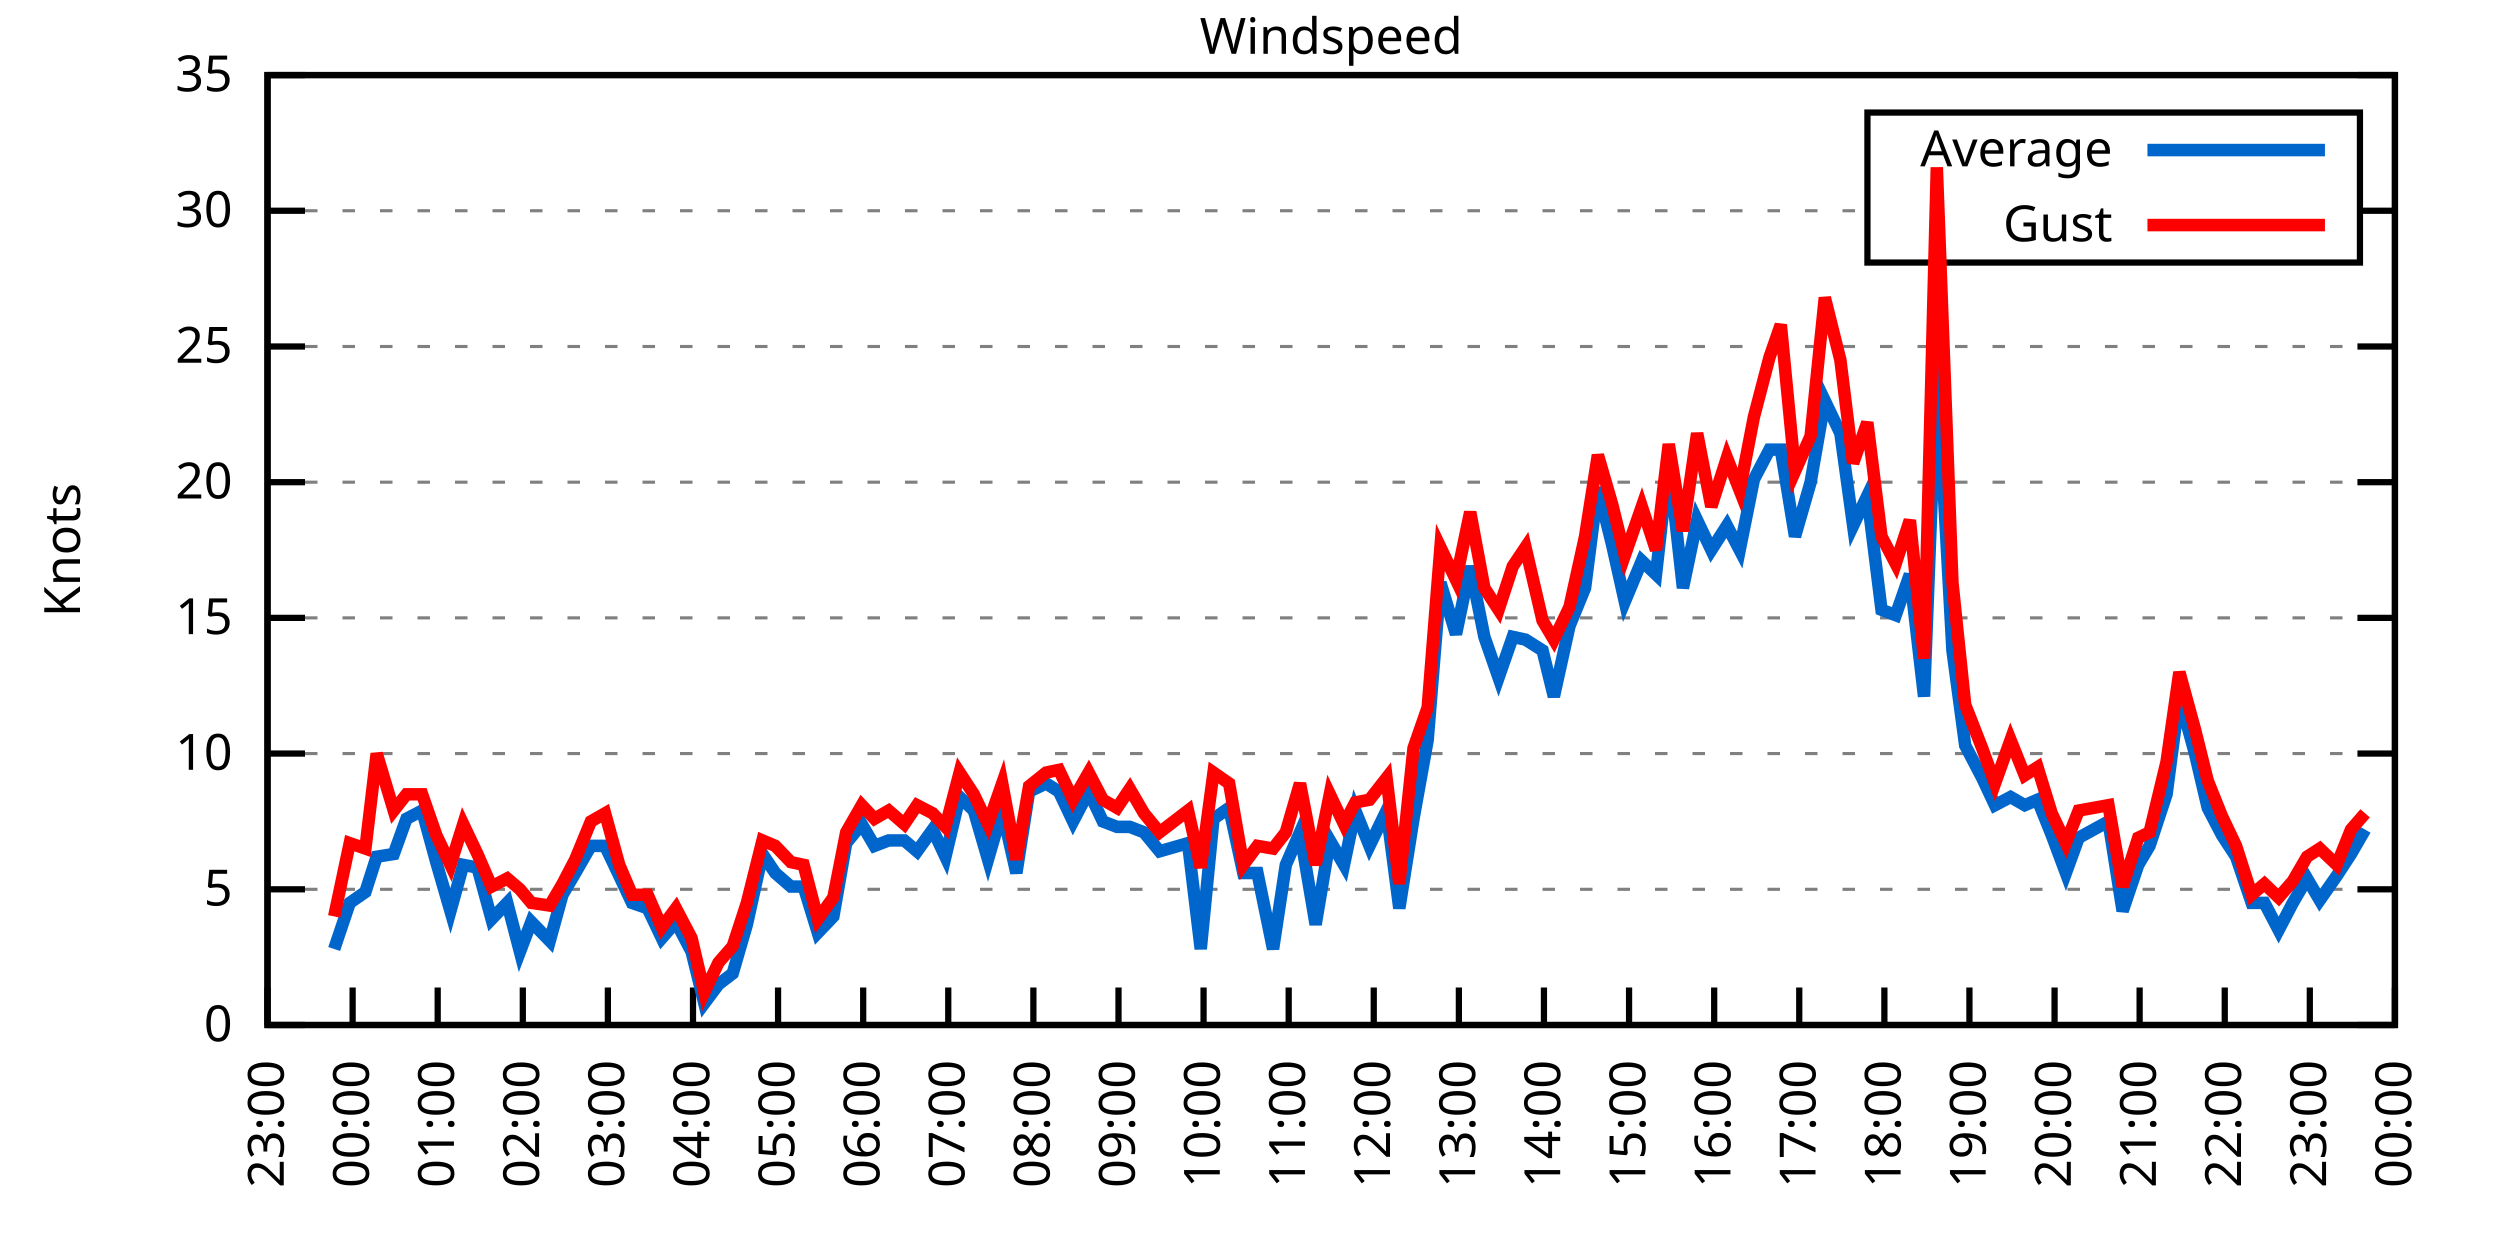
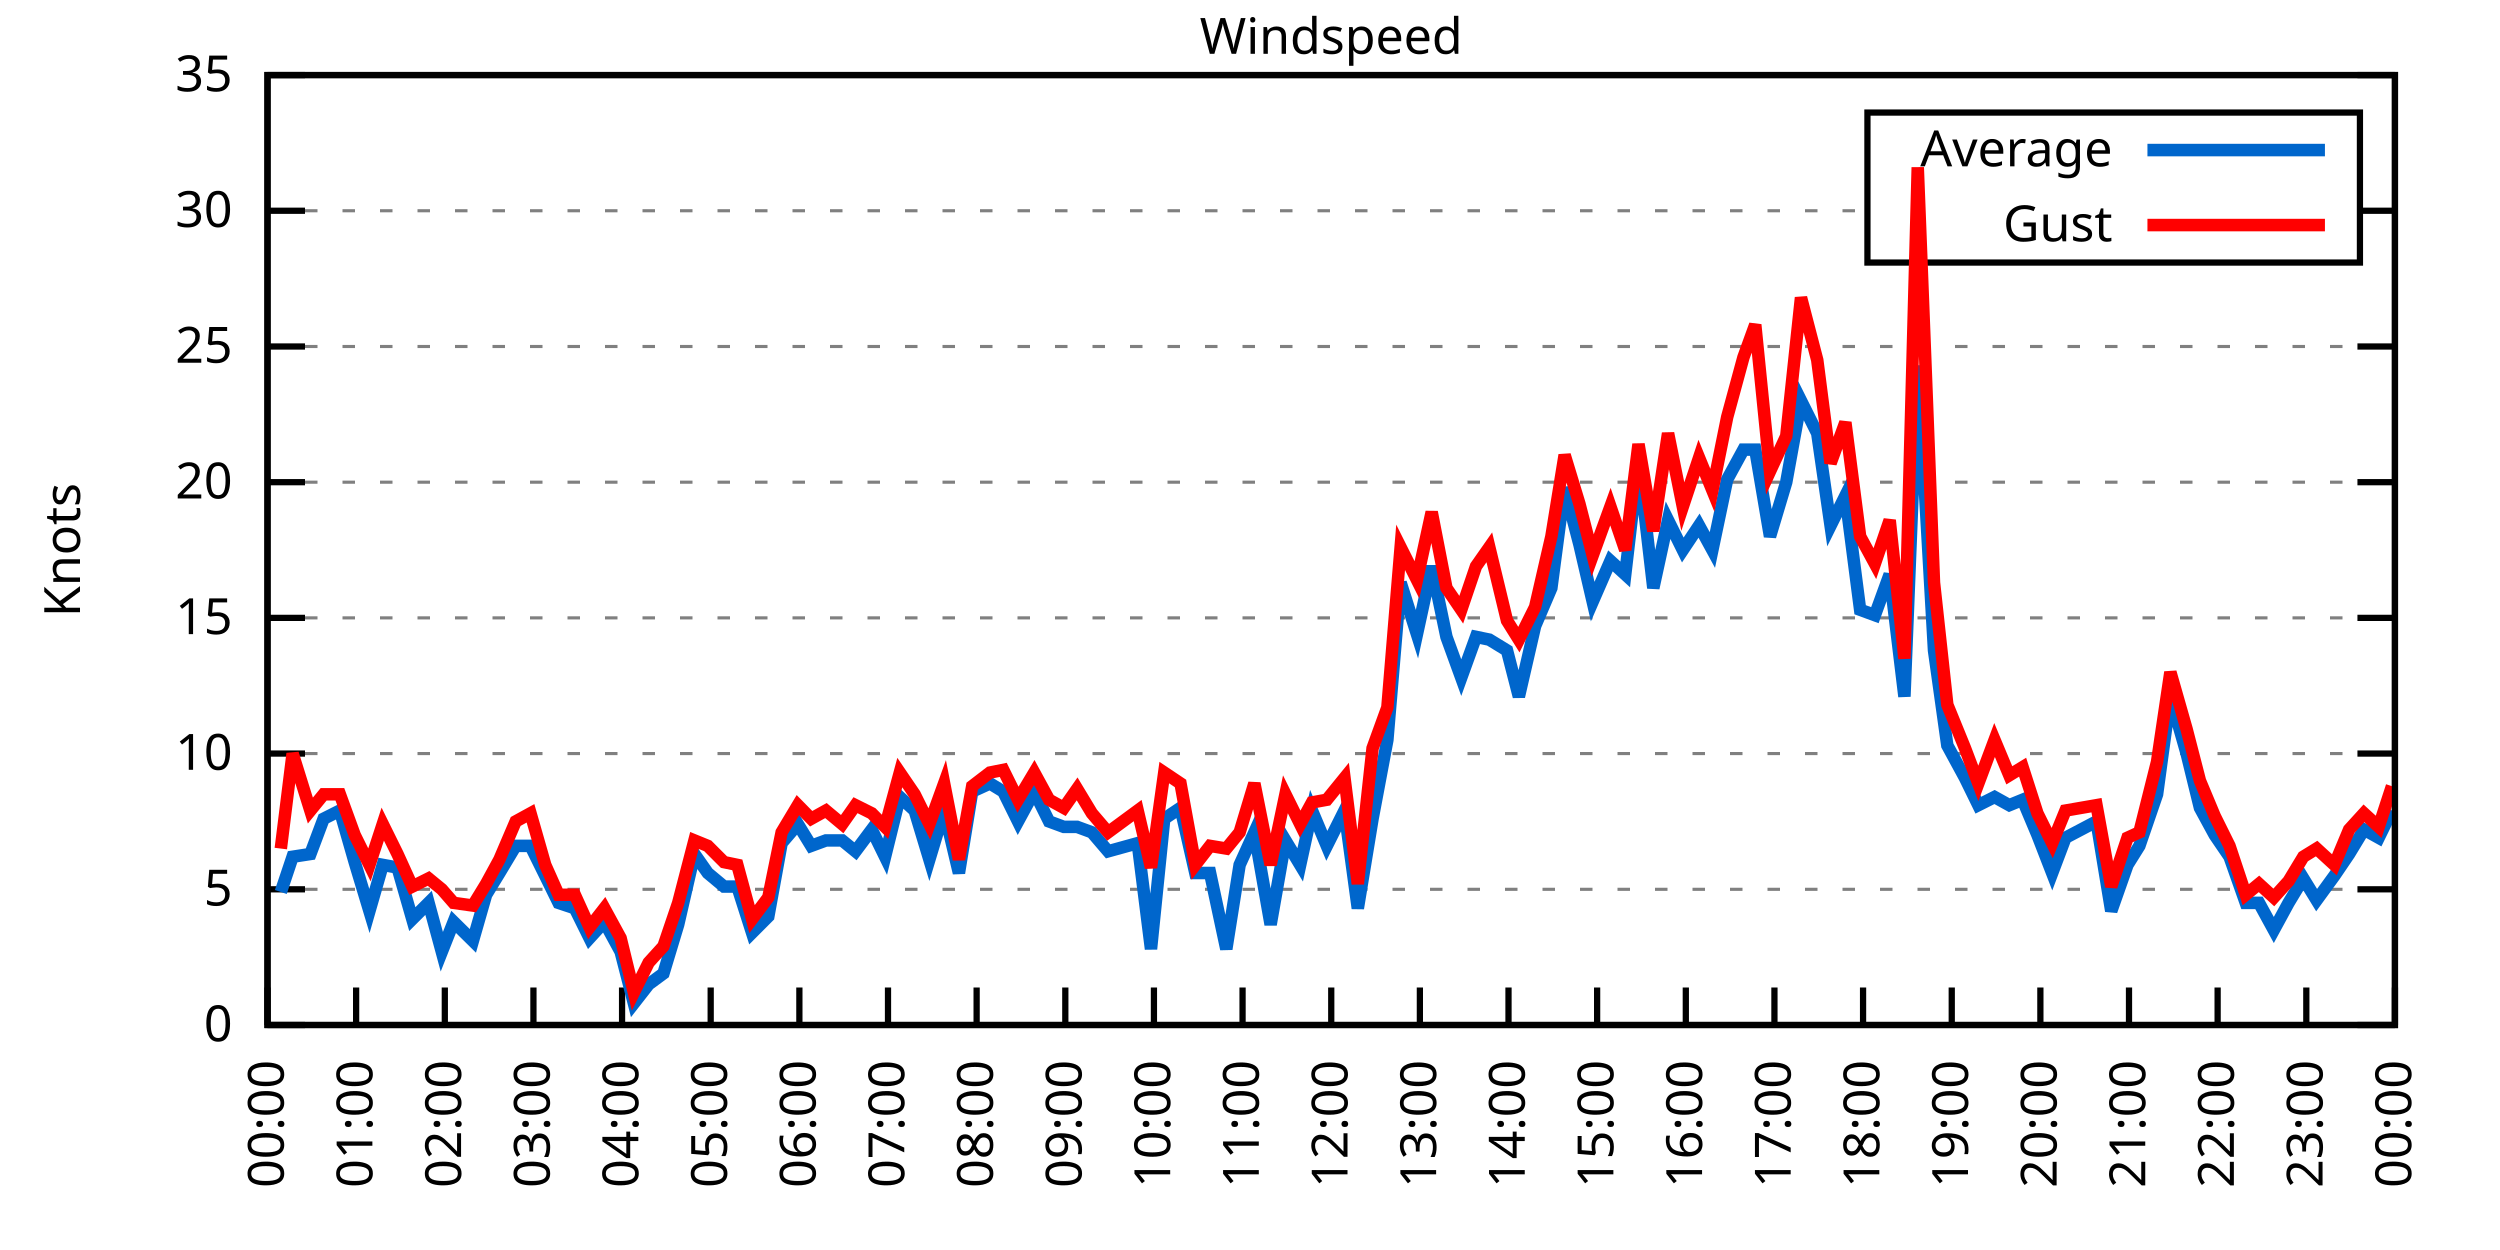
<svg xmlns="http://www.w3.org/2000/svg" xmlns:xlink="http://www.w3.org/1999/xlink" width="400" height="200" viewBox="0 0 400 200">
  <g id="gnuplot_canvas">
    <rect x="0" y="0" width="400" height="200" fill="none" />
    <defs>
      <circle id="gpDot" r="0.5" stroke-width="0.5" stroke="currentColor" />
      <path id="gpPt0" stroke-width="0.333" stroke="currentColor" d="M-1,0 h2 M0,-1 v2" />
      <path id="gpPt1" stroke-width="0.333" stroke="currentColor" d="M-1,-1 L1,1 M1,-1 L-1,1" />
      <path id="gpPt2" stroke-width="0.333" stroke="currentColor" d="M-1,0 L1,0 M0,-1 L0,1 M-1,-1 L1,1 M-1,1 L1,-1" />
      <rect id="gpPt3" stroke-width="0.333" stroke="currentColor" x="-1" y="-1" width="2" height="2" />
      <rect id="gpPt4" stroke-width="0.333" stroke="currentColor" fill="currentColor" x="-1" y="-1" width="2" height="2" />
      <circle id="gpPt5" stroke-width="0.333" stroke="currentColor" cx="0" cy="0" r="1" />
      <use xlink:href="#gpPt5" id="gpPt6" fill="currentColor" stroke="none" />
      <path id="gpPt7" stroke-width="0.333" stroke="currentColor" d="M0,-1.33 L-1.33,0.67 L1.33,0.67 z" />
      <use xlink:href="#gpPt7" id="gpPt8" fill="currentColor" stroke="none" />
      <use xlink:href="#gpPt7" id="gpPt9" stroke="currentColor" transform="rotate(180)" />
      <use xlink:href="#gpPt9" id="gpPt10" fill="currentColor" stroke="none" />
      <use xlink:href="#gpPt3" id="gpPt11" stroke="currentColor" transform="rotate(45)" />
      <use xlink:href="#gpPt11" id="gpPt12" fill="currentColor" stroke="none" />
      <path id="gpPt13" stroke-width="0.333" stroke="currentColor" d="M0,1.330 L1.265,0.411 L0.782,-1.067 L-0.782,-1.076 L-1.265,0.411 z" />
      <use xlink:href="#gpPt13" id="gpPt14" fill="currentColor" stroke="none" />
      <filter id="textbox" filterUnits="objectBoundingBox" x="0" y="0" height="1" width="1">
        <feFlood flood-color="white" flood-opacity="1" result="bgnd" />
        <feComposite in="SourceGraphic" in2="bgnd" operator="atop" />
      </filter>
      <filter id="greybox" filterUnits="objectBoundingBox" x="0" y="0" height="1" width="1">
        <feFlood flood-color="lightgrey" flood-opacity="1" result="grey" />
        <feComposite in="SourceGraphic" in2="grey" operator="atop" />
      </filter>
    </defs>
    <g fill="none" color="white" stroke="currentColor" stroke-width="1.00" stroke-linecap="butt" stroke-linejoin="miter">
</g>
    <g fill="none" color="black" stroke="currentColor" stroke-width="1.00" stroke-linecap="butt" stroke-linejoin="miter">
      <g stroke="none" shape-rendering="crispEdges">
        <polygon fill="rgb(255, 255, 255)" points="42.80,164.00 383.18,164.00 383.18,12.02 42.80,12.02 " />
      </g>
    </g>
    <g fill="none" color="black" stroke="currentColor" stroke-width="1.00" stroke-linecap="butt" stroke-linejoin="miter">
</g>
    <g fill="none" color="black" stroke="black" stroke-width="0.50" stroke-linecap="butt" stroke-linejoin="miter">
</g>
    <g fill="none" color="gray" stroke="currentColor" stroke-width="0.50" stroke-linecap="butt" stroke-linejoin="miter">
      <path stroke="gray" stroke-dasharray="2,4" class="gridline" d="M42.80,164.00 L383.19,164.00  " />
    </g>
    <g fill="none" color="gray" stroke="gray" stroke-width="1.00" stroke-linecap="butt" stroke-linejoin="miter">
</g>
    <g fill="none" color="black" stroke="currentColor" stroke-width="1.00" stroke-linecap="butt" stroke-linejoin="miter">
      <path stroke="black" d="M42.80,164.00 L48.80,164.00 M383.19,164.00 L377.19,164.00  " />
      <g transform="translate(37.20,166.60)" stroke="none" fill="black" font-family="Sans" font-size="8.00" text-anchor="end">
        <text>
          <tspan font-family="Sans"> 0</tspan>
        </text>
      </g>
    </g>
    <g fill="none" color="black" stroke="currentColor" stroke-width="1.00" stroke-linecap="butt" stroke-linejoin="miter">
</g>
    <g fill="none" color="black" stroke="black" stroke-width="0.50" stroke-linecap="butt" stroke-linejoin="miter">
</g>
    <g fill="none" color="gray" stroke="currentColor" stroke-width="0.50" stroke-linecap="butt" stroke-linejoin="miter">
      <path stroke="gray" stroke-dasharray="2,4" class="gridline" d="M42.80,142.29 L383.19,142.29  " />
    </g>
    <g fill="none" color="gray" stroke="gray" stroke-width="1.00" stroke-linecap="butt" stroke-linejoin="miter">
</g>
    <g fill="none" color="black" stroke="currentColor" stroke-width="1.00" stroke-linecap="butt" stroke-linejoin="miter">
      <path stroke="black" d="M42.80,142.29 L48.80,142.29 M383.19,142.29 L377.19,142.29  " />
      <g transform="translate(37.20,144.89)" stroke="none" fill="black" font-family="Sans" font-size="8.00" text-anchor="end">
        <text>
          <tspan font-family="Sans"> 5</tspan>
        </text>
      </g>
    </g>
    <g fill="none" color="black" stroke="currentColor" stroke-width="1.00" stroke-linecap="butt" stroke-linejoin="miter">
</g>
    <g fill="none" color="black" stroke="black" stroke-width="0.50" stroke-linecap="butt" stroke-linejoin="miter">
</g>
    <g fill="none" color="gray" stroke="currentColor" stroke-width="0.50" stroke-linecap="butt" stroke-linejoin="miter">
      <path stroke="gray" stroke-dasharray="2,4" class="gridline" d="M42.80,120.57 L383.19,120.57  " />
    </g>
    <g fill="none" color="gray" stroke="gray" stroke-width="1.00" stroke-linecap="butt" stroke-linejoin="miter">
</g>
    <g fill="none" color="black" stroke="currentColor" stroke-width="1.00" stroke-linecap="butt" stroke-linejoin="miter">
      <path stroke="black" d="M42.80,120.57 L48.80,120.57 M383.19,120.57 L377.19,120.57  " />
      <g transform="translate(37.20,123.17)" stroke="none" fill="black" font-family="Sans" font-size="8.00" text-anchor="end">
        <text>
          <tspan font-family="Sans"> 10</tspan>
        </text>
      </g>
    </g>
    <g fill="none" color="black" stroke="currentColor" stroke-width="1.00" stroke-linecap="butt" stroke-linejoin="miter">
</g>
    <g fill="none" color="black" stroke="black" stroke-width="0.50" stroke-linecap="butt" stroke-linejoin="miter">
</g>
    <g fill="none" color="gray" stroke="currentColor" stroke-width="0.50" stroke-linecap="butt" stroke-linejoin="miter">
      <path stroke="gray" stroke-dasharray="2,4" class="gridline" d="M42.80,98.86 L383.19,98.86  " />
    </g>
    <g fill="none" color="gray" stroke="gray" stroke-width="1.00" stroke-linecap="butt" stroke-linejoin="miter">
</g>
    <g fill="none" color="black" stroke="currentColor" stroke-width="1.00" stroke-linecap="butt" stroke-linejoin="miter">
      <path stroke="black" d="M42.80,98.86 L48.80,98.86 M383.19,98.86 L377.19,98.86  " />
      <g transform="translate(37.20,101.46)" stroke="none" fill="black" font-family="Sans" font-size="8.00" text-anchor="end">
        <text>
          <tspan font-family="Sans"> 15</tspan>
        </text>
      </g>
    </g>
    <g fill="none" color="black" stroke="currentColor" stroke-width="1.00" stroke-linecap="butt" stroke-linejoin="miter">
</g>
    <g fill="none" color="black" stroke="black" stroke-width="0.50" stroke-linecap="butt" stroke-linejoin="miter">
</g>
    <g fill="none" color="gray" stroke="currentColor" stroke-width="0.50" stroke-linecap="butt" stroke-linejoin="miter">
      <path stroke="gray" stroke-dasharray="2,4" class="gridline" d="M42.80,77.15 L383.19,77.15  " />
    </g>
    <g fill="none" color="gray" stroke="gray" stroke-width="1.00" stroke-linecap="butt" stroke-linejoin="miter">
</g>
    <g fill="none" color="black" stroke="currentColor" stroke-width="1.00" stroke-linecap="butt" stroke-linejoin="miter">
      <path stroke="black" d="M42.80,77.15 L48.80,77.15 M383.19,77.15 L377.19,77.15  " />
      <g transform="translate(37.20,79.75)" stroke="none" fill="black" font-family="Sans" font-size="8.00" text-anchor="end">
        <text>
          <tspan font-family="Sans"> 20</tspan>
        </text>
      </g>
    </g>
    <g fill="none" color="black" stroke="currentColor" stroke-width="1.00" stroke-linecap="butt" stroke-linejoin="miter">
</g>
    <g fill="none" color="black" stroke="black" stroke-width="0.50" stroke-linecap="butt" stroke-linejoin="miter">
</g>
    <g fill="none" color="gray" stroke="currentColor" stroke-width="0.50" stroke-linecap="butt" stroke-linejoin="miter">
      <path stroke="gray" stroke-dasharray="2,4" class="gridline" d="M42.80,55.44 L383.19,55.44  " />
    </g>
    <g fill="none" color="gray" stroke="gray" stroke-width="1.00" stroke-linecap="butt" stroke-linejoin="miter">
</g>
    <g fill="none" color="black" stroke="currentColor" stroke-width="1.00" stroke-linecap="butt" stroke-linejoin="miter">
      <path stroke="black" d="M42.80,55.44 L48.80,55.44 M383.19,55.44 L377.19,55.44  " />
      <g transform="translate(37.20,58.04)" stroke="none" fill="black" font-family="Sans" font-size="8.00" text-anchor="end">
        <text>
          <tspan font-family="Sans"> 25</tspan>
        </text>
      </g>
    </g>
    <g fill="none" color="black" stroke="currentColor" stroke-width="1.00" stroke-linecap="butt" stroke-linejoin="miter">
</g>
    <g fill="none" color="black" stroke="black" stroke-width="0.50" stroke-linecap="butt" stroke-linejoin="miter">
</g>
    <g fill="none" color="gray" stroke="currentColor" stroke-width="0.50" stroke-linecap="butt" stroke-linejoin="miter">
      <path stroke="gray" stroke-dasharray="2,4" class="gridline" d="M42.80,33.72 L298.79,33.72 M377.59,33.72 L383.19,33.72  " />
    </g>
    <g fill="none" color="gray" stroke="gray" stroke-width="1.00" stroke-linecap="butt" stroke-linejoin="miter">
</g>
    <g fill="none" color="black" stroke="currentColor" stroke-width="1.00" stroke-linecap="butt" stroke-linejoin="miter">
      <path stroke="black" d="M42.80,33.72 L48.80,33.72 M383.19,33.72 L377.19,33.72  " />
      <g transform="translate(37.20,36.32)" stroke="none" fill="black" font-family="Sans" font-size="8.00" text-anchor="end">
        <text>
          <tspan font-family="Sans"> 30</tspan>
        </text>
      </g>
    </g>
    <g fill="none" color="black" stroke="currentColor" stroke-width="1.00" stroke-linecap="butt" stroke-linejoin="miter">
</g>
    <g fill="none" color="black" stroke="black" stroke-width="0.50" stroke-linecap="butt" stroke-linejoin="miter">
</g>
    <g fill="none" color="gray" stroke="currentColor" stroke-width="0.50" stroke-linecap="butt" stroke-linejoin="miter">
      <path stroke="gray" stroke-dasharray="2,4" class="gridline" d="M42.80,12.01 L383.19,12.01  " />
    </g>
    <g fill="none" color="gray" stroke="gray" stroke-width="1.00" stroke-linecap="butt" stroke-linejoin="miter">
</g>
    <g fill="none" color="black" stroke="currentColor" stroke-width="1.00" stroke-linecap="butt" stroke-linejoin="miter">
      <path stroke="black" d="M42.80,12.01 L48.80,12.01 M383.19,12.01 L377.19,12.01  " />
      <g transform="translate(37.20,14.61)" stroke="none" fill="black" font-family="Sans" font-size="8.00" text-anchor="end">
        <text>
          <tspan font-family="Sans"> 35</tspan>
        </text>
      </g>
    </g>
    <g fill="none" color="black" stroke="currentColor" stroke-width="1.00" stroke-linecap="butt" stroke-linejoin="miter">
      <path stroke="black" d="M42.80,164.00 L42.80,158.00  " />
      <g transform="translate(45.40,169.60) rotate(270.00)" stroke="none" fill="black" font-family="Sans" font-size="8.00" text-anchor="end">
        <text>
-           <tspan font-family="Sans">23:00</tspan>
-         </text>
-       </g>
-     </g>
-     <g fill="none" color="black" stroke="currentColor" stroke-width="1.00" stroke-linecap="butt" stroke-linejoin="miter">
-       <path stroke="black" d="M56.42,164.00 L56.42,158.00  " />
-       <g transform="translate(59.02,169.60) rotate(270.00)" stroke="none" fill="black" font-family="Sans" font-size="8.00" text-anchor="end">
-         <text>
          <tspan font-family="Sans">00:00</tspan>
        </text>
      </g>
    </g>
    <g fill="none" color="black" stroke="currentColor" stroke-width="1.00" stroke-linecap="butt" stroke-linejoin="miter">
-       <path stroke="black" d="M70.03,164.00 L70.03,158.00  " />
-       <g transform="translate(72.63,169.60) rotate(270.00)" stroke="none" fill="black" font-family="Sans" font-size="8.00" text-anchor="end">
+       <path stroke="black" d="M56.98,164.00 L56.98,158.00  " />
+       <g transform="translate(59.58,169.60) rotate(270.00)" stroke="none" fill="black" font-family="Sans" font-size="8.00" text-anchor="end">
        <text>
          <tspan font-family="Sans">01:00</tspan>
        </text>
      </g>
    </g>
    <g fill="none" color="black" stroke="currentColor" stroke-width="1.00" stroke-linecap="butt" stroke-linejoin="miter">
-       <path stroke="black" d="M83.65,164.00 L83.65,158.00  " />
-       <g transform="translate(86.25,169.60) rotate(270.00)" stroke="none" fill="black" font-family="Sans" font-size="8.00" text-anchor="end">
+       <path stroke="black" d="M71.17,164.00 L71.17,158.00  " />
+       <g transform="translate(73.77,169.60) rotate(270.00)" stroke="none" fill="black" font-family="Sans" font-size="8.00" text-anchor="end">
        <text>
          <tspan font-family="Sans">02:00</tspan>
        </text>
      </g>
    </g>
    <g fill="none" color="black" stroke="currentColor" stroke-width="1.00" stroke-linecap="butt" stroke-linejoin="miter">
-       <path stroke="black" d="M97.26,164.00 L97.26,158.00  " />
-       <g transform="translate(99.86,169.60) rotate(270.00)" stroke="none" fill="black" font-family="Sans" font-size="8.00" text-anchor="end">
+       <path stroke="black" d="M85.35,164.00 L85.35,158.00  " />
+       <g transform="translate(87.95,169.60) rotate(270.00)" stroke="none" fill="black" font-family="Sans" font-size="8.00" text-anchor="end">
        <text>
          <tspan font-family="Sans">03:00</tspan>
        </text>
      </g>
    </g>
    <g fill="none" color="black" stroke="currentColor" stroke-width="1.00" stroke-linecap="butt" stroke-linejoin="miter">
-       <path stroke="black" d="M110.88,164.00 L110.88,158.00  " />
-       <g transform="translate(113.48,169.60) rotate(270.00)" stroke="none" fill="black" font-family="Sans" font-size="8.00" text-anchor="end">
+       <path stroke="black" d="M99.53,164.00 L99.53,158.00  " />
+       <g transform="translate(102.13,169.60) rotate(270.00)" stroke="none" fill="black" font-family="Sans" font-size="8.00" text-anchor="end">
        <text>
          <tspan font-family="Sans">04:00</tspan>
        </text>
      </g>
    </g>
    <g fill="none" color="black" stroke="currentColor" stroke-width="1.00" stroke-linecap="butt" stroke-linejoin="miter">
-       <path stroke="black" d="M124.49,164.00 L124.49,158.00  " />
-       <g transform="translate(127.09,169.60) rotate(270.00)" stroke="none" fill="black" font-family="Sans" font-size="8.00" text-anchor="end">
+       <path stroke="black" d="M113.71,164.00 L113.71,158.00  " />
+       <g transform="translate(116.31,169.60) rotate(270.00)" stroke="none" fill="black" font-family="Sans" font-size="8.00" text-anchor="end">
        <text>
          <tspan font-family="Sans">05:00</tspan>
        </text>
      </g>
    </g>
    <g fill="none" color="black" stroke="currentColor" stroke-width="1.00" stroke-linecap="butt" stroke-linejoin="miter">
-       <path stroke="black" d="M138.11,164.00 L138.11,158.00  " />
-       <g transform="translate(140.71,169.60) rotate(270.00)" stroke="none" fill="black" font-family="Sans" font-size="8.00" text-anchor="end">
+       <path stroke="black" d="M127.90,164.00 L127.90,158.00  " />
+       <g transform="translate(130.50,169.60) rotate(270.00)" stroke="none" fill="black" font-family="Sans" font-size="8.00" text-anchor="end">
        <text>
          <tspan font-family="Sans">06:00</tspan>
        </text>
      </g>
    </g>
    <g fill="none" color="black" stroke="currentColor" stroke-width="1.00" stroke-linecap="butt" stroke-linejoin="miter">
-       <path stroke="black" d="M151.72,164.00 L151.72,158.00  " />
-       <g transform="translate(154.32,169.60) rotate(270.00)" stroke="none" fill="black" font-family="Sans" font-size="8.00" text-anchor="end">
+       <path stroke="black" d="M142.08,164.00 L142.08,158.00  " />
+       <g transform="translate(144.68,169.60) rotate(270.00)" stroke="none" fill="black" font-family="Sans" font-size="8.00" text-anchor="end">
        <text>
          <tspan font-family="Sans">07:00</tspan>
        </text>
      </g>
    </g>
    <g fill="none" color="black" stroke="currentColor" stroke-width="1.00" stroke-linecap="butt" stroke-linejoin="miter">
-       <path stroke="black" d="M165.34,164.00 L165.34,158.00  " />
-       <g transform="translate(167.94,169.60) rotate(270.00)" stroke="none" fill="black" font-family="Sans" font-size="8.00" text-anchor="end">
+       <path stroke="black" d="M156.26,164.00 L156.26,158.00  " />
+       <g transform="translate(158.86,169.60) rotate(270.00)" stroke="none" fill="black" font-family="Sans" font-size="8.00" text-anchor="end">
        <text>
          <tspan font-family="Sans">08:00</tspan>
        </text>
      </g>
    </g>
    <g fill="none" color="black" stroke="currentColor" stroke-width="1.00" stroke-linecap="butt" stroke-linejoin="miter">
-       <path stroke="black" d="M178.96,164.00 L178.96,158.00  " />
-       <g transform="translate(181.56,169.60) rotate(270.00)" stroke="none" fill="black" font-family="Sans" font-size="8.00" text-anchor="end">
+       <path stroke="black" d="M170.45,164.00 L170.45,158.00  " />
+       <g transform="translate(173.05,169.60) rotate(270.00)" stroke="none" fill="black" font-family="Sans" font-size="8.00" text-anchor="end">
        <text>
          <tspan font-family="Sans">09:00</tspan>
        </text>
      </g>
    </g>
    <g fill="none" color="black" stroke="currentColor" stroke-width="1.00" stroke-linecap="butt" stroke-linejoin="miter">
-       <path stroke="black" d="M192.57,164.00 L192.57,158.00  " />
-       <g transform="translate(195.17,169.60) rotate(270.00)" stroke="none" fill="black" font-family="Sans" font-size="8.00" text-anchor="end">
+       <path stroke="black" d="M184.63,164.00 L184.63,158.00  " />
+       <g transform="translate(187.23,169.60) rotate(270.00)" stroke="none" fill="black" font-family="Sans" font-size="8.00" text-anchor="end">
        <text>
          <tspan font-family="Sans">10:00</tspan>
        </text>
      </g>
    </g>
    <g fill="none" color="black" stroke="currentColor" stroke-width="1.00" stroke-linecap="butt" stroke-linejoin="miter">
-       <path stroke="black" d="M206.19,164.00 L206.19,158.00  " />
-       <g transform="translate(208.79,169.60) rotate(270.00)" stroke="none" fill="black" font-family="Sans" font-size="8.00" text-anchor="end">
+       <path stroke="black" d="M198.81,164.00 L198.81,158.00  " />
+       <g transform="translate(201.41,169.60) rotate(270.00)" stroke="none" fill="black" font-family="Sans" font-size="8.00" text-anchor="end">
        <text>
          <tspan font-family="Sans">11:00</tspan>
        </text>
      </g>
    </g>
    <g fill="none" color="black" stroke="currentColor" stroke-width="1.00" stroke-linecap="butt" stroke-linejoin="miter">
-       <path stroke="black" d="M219.80,164.00 L219.80,158.00  " />
-       <g transform="translate(222.40,169.60) rotate(270.00)" stroke="none" fill="black" font-family="Sans" font-size="8.00" text-anchor="end">
+       <path stroke="black" d="M213.00,164.00 L213.00,158.00  " />
+       <g transform="translate(215.60,169.60) rotate(270.00)" stroke="none" fill="black" font-family="Sans" font-size="8.00" text-anchor="end">
        <text>
          <tspan font-family="Sans">12:00</tspan>
        </text>
      </g>
    </g>
    <g fill="none" color="black" stroke="currentColor" stroke-width="1.00" stroke-linecap="butt" stroke-linejoin="miter">
-       <path stroke="black" d="M233.42,164.00 L233.42,158.00  " />
-       <g transform="translate(236.02,169.60) rotate(270.00)" stroke="none" fill="black" font-family="Sans" font-size="8.00" text-anchor="end">
+       <path stroke="black" d="M227.18,164.00 L227.18,158.00  " />
+       <g transform="translate(229.78,169.60) rotate(270.00)" stroke="none" fill="black" font-family="Sans" font-size="8.00" text-anchor="end">
        <text>
          <tspan font-family="Sans">13:00</tspan>
        </text>
      </g>
    </g>
    <g fill="none" color="black" stroke="currentColor" stroke-width="1.00" stroke-linecap="butt" stroke-linejoin="miter">
-       <path stroke="black" d="M247.03,164.00 L247.03,158.00  " />
-       <g transform="translate(249.63,169.60) rotate(270.00)" stroke="none" fill="black" font-family="Sans" font-size="8.00" text-anchor="end">
+       <path stroke="black" d="M241.36,164.00 L241.36,158.00  " />
+       <g transform="translate(243.96,169.60) rotate(270.00)" stroke="none" fill="black" font-family="Sans" font-size="8.00" text-anchor="end">
        <text>
          <tspan font-family="Sans">14:00</tspan>
        </text>
      </g>
    </g>
    <g fill="none" color="black" stroke="currentColor" stroke-width="1.00" stroke-linecap="butt" stroke-linejoin="miter">
-       <path stroke="black" d="M260.65,164.00 L260.65,158.00  " />
-       <g transform="translate(263.25,169.60) rotate(270.00)" stroke="none" fill="black" font-family="Sans" font-size="8.00" text-anchor="end">
+       <path stroke="black" d="M255.54,164.00 L255.54,158.00  " />
+       <g transform="translate(258.14,169.60) rotate(270.00)" stroke="none" fill="black" font-family="Sans" font-size="8.00" text-anchor="end">
        <text>
          <tspan font-family="Sans">15:00</tspan>
        </text>
      </g>
    </g>
    <g fill="none" color="black" stroke="currentColor" stroke-width="1.00" stroke-linecap="butt" stroke-linejoin="miter">
-       <path stroke="black" d="M274.27,164.00 L274.27,158.00  " />
-       <g transform="translate(276.87,169.60) rotate(270.00)" stroke="none" fill="black" font-family="Sans" font-size="8.00" text-anchor="end">
+       <path stroke="black" d="M269.73,164.00 L269.73,158.00  " />
+       <g transform="translate(272.33,169.60) rotate(270.00)" stroke="none" fill="black" font-family="Sans" font-size="8.00" text-anchor="end">
        <text>
          <tspan font-family="Sans">16:00</tspan>
        </text>
      </g>
    </g>
    <g fill="none" color="black" stroke="currentColor" stroke-width="1.00" stroke-linecap="butt" stroke-linejoin="miter">
-       <path stroke="black" d="M287.88,164.00 L287.88,158.00  " />
-       <g transform="translate(290.48,169.60) rotate(270.00)" stroke="none" fill="black" font-family="Sans" font-size="8.00" text-anchor="end">
+       <path stroke="black" d="M283.91,164.00 L283.91,158.00  " />
+       <g transform="translate(286.51,169.60) rotate(270.00)" stroke="none" fill="black" font-family="Sans" font-size="8.00" text-anchor="end">
        <text>
          <tspan font-family="Sans">17:00</tspan>
        </text>
      </g>
    </g>
    <g fill="none" color="black" stroke="currentColor" stroke-width="1.00" stroke-linecap="butt" stroke-linejoin="miter">
-       <path stroke="black" d="M301.50,164.00 L301.50,158.00  " />
-       <g transform="translate(304.10,169.60) rotate(270.00)" stroke="none" fill="black" font-family="Sans" font-size="8.00" text-anchor="end">
+       <path stroke="black" d="M298.09,164.00 L298.09,158.00  " />
+       <g transform="translate(300.69,169.60) rotate(270.00)" stroke="none" fill="black" font-family="Sans" font-size="8.00" text-anchor="end">
        <text>
          <tspan font-family="Sans">18:00</tspan>
        </text>
      </g>
    </g>
    <g fill="none" color="black" stroke="currentColor" stroke-width="1.00" stroke-linecap="butt" stroke-linejoin="miter">
-       <path stroke="black" d="M315.11,164.00 L315.11,158.00  " />
-       <g transform="translate(317.71,169.60) rotate(270.00)" stroke="none" fill="black" font-family="Sans" font-size="8.00" text-anchor="end">
+       <path stroke="black" d="M312.28,164.00 L312.28,158.00  " />
+       <g transform="translate(314.88,169.60) rotate(270.00)" stroke="none" fill="black" font-family="Sans" font-size="8.00" text-anchor="end">
        <text>
          <tspan font-family="Sans">19:00</tspan>
        </text>
      </g>
    </g>
    <g fill="none" color="black" stroke="currentColor" stroke-width="1.00" stroke-linecap="butt" stroke-linejoin="miter">
-       <path stroke="black" d="M328.73,164.00 L328.73,158.00  " />
-       <g transform="translate(331.33,169.60) rotate(270.00)" stroke="none" fill="black" font-family="Sans" font-size="8.00" text-anchor="end">
+       <path stroke="black" d="M326.46,164.00 L326.46,158.00  " />
+       <g transform="translate(329.06,169.60) rotate(270.00)" stroke="none" fill="black" font-family="Sans" font-size="8.00" text-anchor="end">
        <text>
          <tspan font-family="Sans">20:00</tspan>
        </text>
      </g>
    </g>
    <g fill="none" color="black" stroke="currentColor" stroke-width="1.00" stroke-linecap="butt" stroke-linejoin="miter">
-       <path stroke="black" d="M342.34,164.00 L342.34,158.00  " />
-       <g transform="translate(344.94,169.60) rotate(270.00)" stroke="none" fill="black" font-family="Sans" font-size="8.00" text-anchor="end">
+       <path stroke="black" d="M340.64,164.00 L340.64,158.00  " />
+       <g transform="translate(343.24,169.60) rotate(270.00)" stroke="none" fill="black" font-family="Sans" font-size="8.00" text-anchor="end">
        <text>
          <tspan font-family="Sans">21:00</tspan>
        </text>
      </g>
    </g>
    <g fill="none" color="black" stroke="currentColor" stroke-width="1.00" stroke-linecap="butt" stroke-linejoin="miter">
-       <path stroke="black" d="M355.96,164.00 L355.96,158.00  " />
-       <g transform="translate(358.56,169.60) rotate(270.00)" stroke="none" fill="black" font-family="Sans" font-size="8.00" text-anchor="end">
+       <path stroke="black" d="M354.82,164.00 L354.82,158.00  " />
+       <g transform="translate(357.42,169.60) rotate(270.00)" stroke="none" fill="black" font-family="Sans" font-size="8.00" text-anchor="end">
        <text>
          <tspan font-family="Sans">22:00</tspan>
        </text>
      </g>
    </g>
    <g fill="none" color="black" stroke="currentColor" stroke-width="1.00" stroke-linecap="butt" stroke-linejoin="miter">
-       <path stroke="black" d="M369.57,164.00 L369.57,158.00  " />
-       <g transform="translate(372.17,169.60) rotate(270.00)" stroke="none" fill="black" font-family="Sans" font-size="8.00" text-anchor="end">
+       <path stroke="black" d="M369.01,164.00 L369.01,158.00  " />
+       <g transform="translate(371.61,169.60) rotate(270.00)" stroke="none" fill="black" font-family="Sans" font-size="8.00" text-anchor="end">
        <text>
          <tspan font-family="Sans">23:00</tspan>
        </text>
      </g>
    </g>
    <g fill="none" color="black" stroke="currentColor" stroke-width="1.00" stroke-linecap="butt" stroke-linejoin="miter">
      <path stroke="black" d="M383.19,164.00 L383.19,158.00  " />
      <g transform="translate(385.79,169.60) rotate(270.00)" stroke="none" fill="black" font-family="Sans" font-size="8.00" text-anchor="end">
        <text>
          <tspan font-family="Sans">00:00</tspan>
        </text>
      </g>
    </g>
    <g fill="none" color="black" stroke="currentColor" stroke-width="1.00" stroke-linecap="butt" stroke-linejoin="miter">
</g>
    <g fill="none" color="black" stroke="currentColor" stroke-width="1.00" stroke-linecap="butt" stroke-linejoin="miter">
      <path stroke="black" d="M42.80,12.01 L42.80,164.00 L383.19,164.00 L383.19,12.01 L42.80,12.01 Z  " />
    </g>
    <g fill="none" color="black" stroke="currentColor" stroke-width="1.00" stroke-linecap="butt" stroke-linejoin="miter">
</g>
    <g fill="none" color="black" stroke="currentColor" stroke-width="1.00" stroke-linecap="butt" stroke-linejoin="miter">
      <path stroke="black" d="M298.79,42.01 L298.79,18.01 L377.59,18.01 L377.59,42.01 L298.79,42.01 Z  " />
    </g>
    <g id="Windspeed_plot_1">
      <g fill="none" color="white" stroke="black" stroke-width="2.00" stroke-linecap="butt" stroke-linejoin="miter">
</g>
      <g fill="none" color="black" stroke="currentColor" stroke-width="2.00" stroke-linecap="butt" stroke-linejoin="miter">
        <g transform="translate(337.99,26.61)" stroke="none" fill="black" font-family="Sans" font-size="8.00" text-anchor="end">
          <text>
            <tspan font-family="Sans">Average</tspan>
          </text>
        </g>
      </g>
      <g fill="none" color="black" stroke="currentColor" stroke-width="2.00" stroke-linecap="butt" stroke-linejoin="miter">
-         <path stroke="rgb(  0, 102, 204)" d="M343.59,24.01 L371.99,24.01 M53.47,151.84 L55.96,144.46 L58.46,142.72 L60.27,137.08 L63.00,136.64 L65.04,131.00   L67.54,129.69 L69.80,137.94 L72.07,145.76 L74.12,138.38 L76.39,138.81 L78.65,147.06 L81.15,144.46 L83.19,152.28   L85.01,147.50 L87.96,150.54 L90.00,143.16 L92.04,139.68 L94.54,135.34 L96.81,135.34 L99.08,140.12 L101.12,144.46   L103.62,145.33 L105.89,150.10 L108.15,147.50 L110.65,152.28 L112.69,160.53 L114.96,157.49 L117.23,155.75 L119.50,147.93   L122.00,136.64 L124.04,139.68 L126.54,141.85 L128.58,141.85 L130.85,149.24 L133.34,146.63 L135.39,134.90 L137.88,131.86   L139.92,135.34 L142.19,134.47 L144.69,134.47 L146.73,136.21 L149.23,132.73 L151.27,137.08 L153.54,127.52 L155.81,129.69   L158.08,137.51 L160.35,129.69 L162.62,139.68 L164.66,126.65 L167.38,125.35 L169.43,126.65 L171.69,131.43 L174.19,126.65   L176.46,131.43 L178.73,132.30 L180.77,132.30 L183.04,133.17 L185.54,136.21 L190.08,134.90 L192.12,151.84 L194.16,131.00   L196.66,129.26 L198.93,139.68 L201.19,139.68 L203.69,151.84 L205.73,138.38 L208.00,133.17 L210.50,147.93 L212.77,134.47   L215.04,138.38 L216.85,129.69 L219.12,135.34 L221.85,129.69 L223.89,145.33 L226.16,131.00 L228.43,118.40 L230.47,93.22   L232.96,101.47 L235.23,90.61 L237.50,101.90 L239.77,108.42 L242.04,101.90 L244.08,102.34 L246.81,104.07 L248.62,111.45   L251.12,100.16 L253.61,94.08 L255.66,78.02 L257.93,87.14 L259.97,96.26 L262.69,89.74 L264.96,91.91 L267.00,73.67   L269.27,94.08 L271.54,83.23 L273.81,88.00 L276.31,84.10 L278.35,88.00 L280.62,76.71 L283.12,71.94 L284.93,71.94   L287.20,85.83 L289.70,77.15 L291.97,64.12 L294.46,69.33 L296.50,84.10 L298.77,79.32 L301.04,97.56 L303.31,98.43   L305.58,91.91 L307.85,111.45 L309.89,58.48 L312.39,104.07 L314.43,119.27 L317.15,124.48 L319.20,128.83 L321.69,127.52   L323.96,128.83 L326.00,127.96 L328.27,133.60 L330.54,139.68 L332.59,134.04 L337.35,131.43 L339.62,145.76 L342.12,138.38   L343.93,135.34 L346.65,127.09 L348.70,111.45 L351.19,120.57 L353.24,129.26 L355.50,133.60 L357.77,137.08 L360.27,144.46   L362.31,144.46 L364.58,148.80 L366.85,144.46 L369.12,140.55 L371.16,144.02 L373.89,140.12 L376.16,136.64 L378.42,132.73    " />
+         <path stroke="rgb(  0, 102, 204)" d="M343.59,24.01 L371.99,24.01 M44.93,142.72 L46.82,137.08 L49.66,136.64 L51.78,131.00 L54.38,129.69 L56.75,137.94   L59.11,145.76 L61.24,138.38 L63.60,138.81 L65.97,147.06 L68.57,144.46 L70.69,152.28 L72.58,147.50 L75.66,150.54   L77.78,143.16 L79.91,139.68 L82.51,135.34 L84.88,135.34 L87.24,140.12 L89.37,144.46 L91.97,145.33 L94.33,150.10   L96.70,147.50 L99.30,152.28 L101.42,160.53 L103.79,157.49 L106.15,155.75 L108.51,147.93 L111.11,136.64 L113.24,139.68   L115.84,141.85 L117.97,141.85 L120.33,149.24 L122.93,146.63 L125.06,134.90 L127.66,131.86 L129.79,135.34 L132.15,134.47   L134.75,134.47 L136.88,136.21 L139.48,132.73 L141.61,137.08 L143.97,127.52 L146.34,129.69 L148.70,137.51 L151.06,129.69   L153.43,139.68 L155.55,126.65 L158.39,125.35 L160.52,126.65 L162.88,131.43 L165.48,126.65 L167.85,131.43 L170.21,132.30   L172.34,132.30 L174.70,133.17 L177.30,136.21 L182.03,134.90 L184.16,151.84 L186.28,131.00 L188.88,129.26 L191.25,139.68   L193.61,139.68 L196.21,151.84 L198.34,138.38 L200.70,133.17 L203.30,147.93 L205.67,134.47 L208.03,138.38 L209.92,129.69   L212.29,135.34 L215.12,129.69 L217.25,145.33 L219.61,131.00 L221.98,118.40 L224.10,93.22 L226.71,101.47 L229.07,90.61   L231.43,101.90 L233.80,108.42 L236.16,101.90 L238.29,102.34 L241.12,104.07 L243.02,111.45 L245.62,100.16 L248.22,94.08   L250.34,78.02 L252.71,87.14 L254.83,96.26 L257.67,89.74 L260.04,91.91 L262.16,73.67 L264.53,94.08 L266.89,83.23   L269.25,88.00 L271.85,84.10 L273.98,88.00 L276.35,76.71 L278.95,71.94 L280.84,71.94 L283.20,85.83 L285.80,77.15   L288.16,64.12 L290.76,69.33 L292.89,84.10 L295.26,79.32 L297.62,97.56 L299.98,98.43 L302.35,91.91 L304.71,111.45   L306.84,58.48 L309.44,104.07 L311.57,119.27 L314.40,124.48 L316.53,128.83 L319.13,127.52 L321.49,128.83 L323.62,127.96   L325.99,133.60 L328.35,139.68 L330.48,134.04 L335.44,131.43 L337.80,145.76 L340.40,138.38 L342.30,135.34 L345.13,127.09   L347.26,111.45 L349.86,120.57 L351.99,129.26 L354.35,133.60 L356.72,137.08 L359.32,144.46 L361.44,144.46 L363.81,148.80   L366.17,144.46 L368.53,140.55 L370.66,144.02 L373.50,140.12 L375.86,136.64 L378.23,132.73 L380.59,134.04 L382.72,129.69    " />
      </g>
    </g>
    <g id="Windspeed_plot_2">
      <g fill="none" color="black" stroke="currentColor" stroke-width="2.00" stroke-linecap="butt" stroke-linejoin="miter">
        <g transform="translate(337.99,38.61)" stroke="none" fill="black" font-family="Sans" font-size="8.00" text-anchor="end">
          <text>
            <tspan font-family="Sans">Gust</tspan>
          </text>
        </g>
      </g>
      <g fill="none" color="black" stroke="currentColor" stroke-width="2.00" stroke-linecap="butt" stroke-linejoin="miter">
-         <path stroke="rgb(255,   0,   0)" d="M343.59,36.01 L371.99,36.01 M53.47,146.63 L55.96,134.90 L58.46,135.77 L60.27,120.57 L63.00,129.69 L65.04,127.09   L67.54,127.09 L69.80,133.60 L72.07,138.38 L74.12,131.86 L76.39,136.64 L78.65,141.85 L81.15,140.55 L83.19,142.29   L85.01,144.46 L87.96,144.89 L90.00,141.42 L92.04,137.51 L94.54,131.43 L96.81,130.13 L99.08,138.38 L101.12,143.16   L103.62,143.16 L105.89,148.37 L108.15,145.33 L110.65,150.10 L112.69,158.79 L114.96,154.01 L117.23,151.41 L119.50,144.46   L122.00,134.47 L124.04,135.34 L126.54,137.94 L128.58,138.38 L130.85,147.06 L133.34,143.59 L135.39,133.17 L137.88,128.83   L139.92,131.00 L142.19,129.69 L144.69,131.86 L146.73,128.83 L149.23,130.13 L151.27,132.30 L153.54,123.61 L155.81,127.09   L158.08,131.86 L160.35,125.35 L162.62,137.51 L164.66,125.79 L167.38,123.61 L169.43,123.18 L171.69,127.96 L174.19,123.61   L176.46,127.96 L178.73,129.26 L180.77,126.22 L183.04,130.13 L185.54,133.17 L190.08,129.69 L192.12,138.81 L194.16,123.61   L196.66,125.35 L198.93,138.38 L201.19,135.34 L203.69,135.77 L205.73,133.17 L208.00,125.35 L210.50,138.38 L212.77,127.09   L215.04,131.86 L216.85,128.39 L219.12,127.96 L221.85,124.48 L223.89,141.42 L226.16,119.71 L228.43,113.19 L230.47,87.57   L232.96,92.78 L235.23,81.93 L237.50,94.08 L239.77,97.56 L242.04,90.61 L244.08,87.57 L246.81,99.30 L248.62,102.34   L251.12,97.12 L253.61,85.83 L255.66,72.81 L257.93,80.62 L259.97,88.87 L262.69,81.06 L264.96,88.00 L267.00,71.07   L269.27,84.97 L271.54,69.33 L273.81,81.06 L276.31,73.24 L278.35,78.45 L280.62,66.73 L283.12,57.17 L284.93,51.96   L287.20,75.41 L289.70,69.77 L291.97,47.62 L294.46,57.61 L296.50,74.11 L298.77,67.59 L301.04,85.83 L303.31,90.18   L305.58,83.23 L307.85,105.38 L309.89,26.77 L312.39,93.22 L314.43,112.76 L317.15,119.71 L319.20,125.35 L321.69,118.40   L323.96,124.05 L326.00,122.75 L328.27,130.13 L330.54,134.90 L332.59,129.69 L337.35,128.83 L339.62,141.85 L342.12,134.04   L343.93,133.17 L346.65,121.88 L348.70,107.55 L351.19,116.67 L353.24,124.92 L355.50,130.56 L357.77,135.34 L360.27,143.16   L362.31,141.42 L364.58,143.59 L366.85,140.98 L369.12,137.08 L371.16,135.77 L373.89,138.38 L376.16,132.73 L378.42,130.13    " />
+         <path stroke="rgb(255,   0,   0)" d="M343.59,36.01 L371.99,36.01 M44.93,135.77 L46.82,120.57 L49.66,129.69 L51.78,127.09 L54.38,127.09 L56.75,133.60   L59.11,138.38 L61.24,131.86 L63.60,136.64 L65.97,141.85 L68.57,140.55 L70.69,142.29 L72.58,144.46 L75.66,144.89   L77.78,141.42 L79.91,137.51 L82.51,131.43 L84.88,130.13 L87.24,138.38 L89.37,143.16 L91.97,143.16 L94.33,148.37   L96.70,145.33 L99.30,150.10 L101.42,158.79 L103.79,154.01 L106.15,151.41 L108.51,144.46 L111.11,134.47 L113.24,135.34   L115.84,137.94 L117.97,138.38 L120.33,147.06 L122.93,143.59 L125.06,133.17 L127.66,128.83 L129.79,131.00 L132.15,129.69   L134.75,131.86 L136.88,128.83 L139.48,130.13 L141.61,132.30 L143.97,123.61 L146.34,127.09 L148.70,131.86 L151.06,125.35   L153.43,137.51 L155.55,125.79 L158.39,123.61 L160.52,123.18 L162.88,127.96 L165.48,123.61 L167.85,127.96 L170.21,129.26   L172.34,126.22 L174.70,130.13 L177.30,133.17 L182.03,129.69 L184.16,138.81 L186.28,123.61 L188.88,125.35 L191.25,138.38   L193.61,135.34 L196.21,135.77 L198.34,133.17 L200.70,125.35 L203.30,138.38 L205.67,127.09 L208.03,131.86 L209.92,128.39   L212.29,127.96 L215.12,124.48 L217.25,141.42 L219.61,119.71 L221.98,113.19 L224.10,87.57 L226.71,92.78 L229.07,81.93   L231.43,94.08 L233.80,97.56 L236.16,90.61 L238.29,87.57 L241.12,99.30 L243.02,102.34 L245.62,97.12 L248.22,85.83   L250.34,72.81 L252.71,80.62 L254.83,88.87 L257.67,81.06 L260.04,88.00 L262.16,71.07 L264.53,84.97 L266.89,69.33   L269.25,81.06 L271.85,73.24 L273.98,78.45 L276.35,66.73 L278.95,57.17 L280.84,51.96 L283.20,75.41 L285.80,69.77   L288.16,47.62 L290.76,57.61 L292.89,74.11 L295.26,67.59 L297.62,85.83 L299.98,90.18 L302.35,83.23 L304.71,105.38   L306.84,26.77 L309.44,93.22 L311.57,112.76 L314.40,119.71 L316.53,125.35 L319.13,118.40 L321.49,124.05 L323.62,122.75   L325.99,130.13 L328.35,134.90 L330.48,129.69 L335.44,128.83 L337.80,141.85 L340.40,134.04 L342.30,133.17 L345.13,121.88   L347.26,107.55 L349.86,116.67 L351.99,124.92 L354.35,130.56 L356.72,135.34 L359.32,143.16 L361.44,141.42 L363.81,143.59   L366.17,140.98 L368.53,137.08 L370.66,135.77 L373.50,138.38 L375.86,132.73 L378.23,130.13 L380.59,132.30 L382.72,125.79    " />
      </g>
    </g>
    <g fill="none" color="black" stroke="currentColor" stroke-width="2.00" stroke-linecap="butt" stroke-linejoin="miter">
</g>
    <g fill="none" color="black" stroke="black" stroke-width="1.00" stroke-linecap="butt" stroke-linejoin="miter">
</g>
    <g fill="none" color="black" stroke="currentColor" stroke-width="1.00" stroke-linecap="butt" stroke-linejoin="miter">
      <path stroke="black" d="M42.80,12.01 L42.80,164.00 L383.19,164.00 L383.19,12.01 L42.80,12.01 Z  " />
      <g transform="translate(12.80,88.01) rotate(270.00)" stroke="none" fill="black" font-family="Sans" font-size="8.00" text-anchor="middle">
        <text>
          <tspan font-family="Sans">Knots</tspan>
        </text>
      </g>
    </g>
    <g fill="none" color="black" stroke="currentColor" stroke-width="1.00" stroke-linecap="butt" stroke-linejoin="miter">
</g>
    <g fill="none" color="black" stroke="currentColor" stroke-width="1.00" stroke-linecap="butt" stroke-linejoin="miter">
      <g transform="translate(212.99,8.61)" stroke="none" fill="black" font-family="Sans" font-size="8.00" text-anchor="middle">
        <text>
          <tspan font-family="Sans">Windspeed</tspan>
        </text>
      </g>
    </g>
    <g fill="none" color="black" stroke="currentColor" stroke-width="1.00" stroke-linecap="butt" stroke-linejoin="miter">
</g>
  </g>
</svg>
